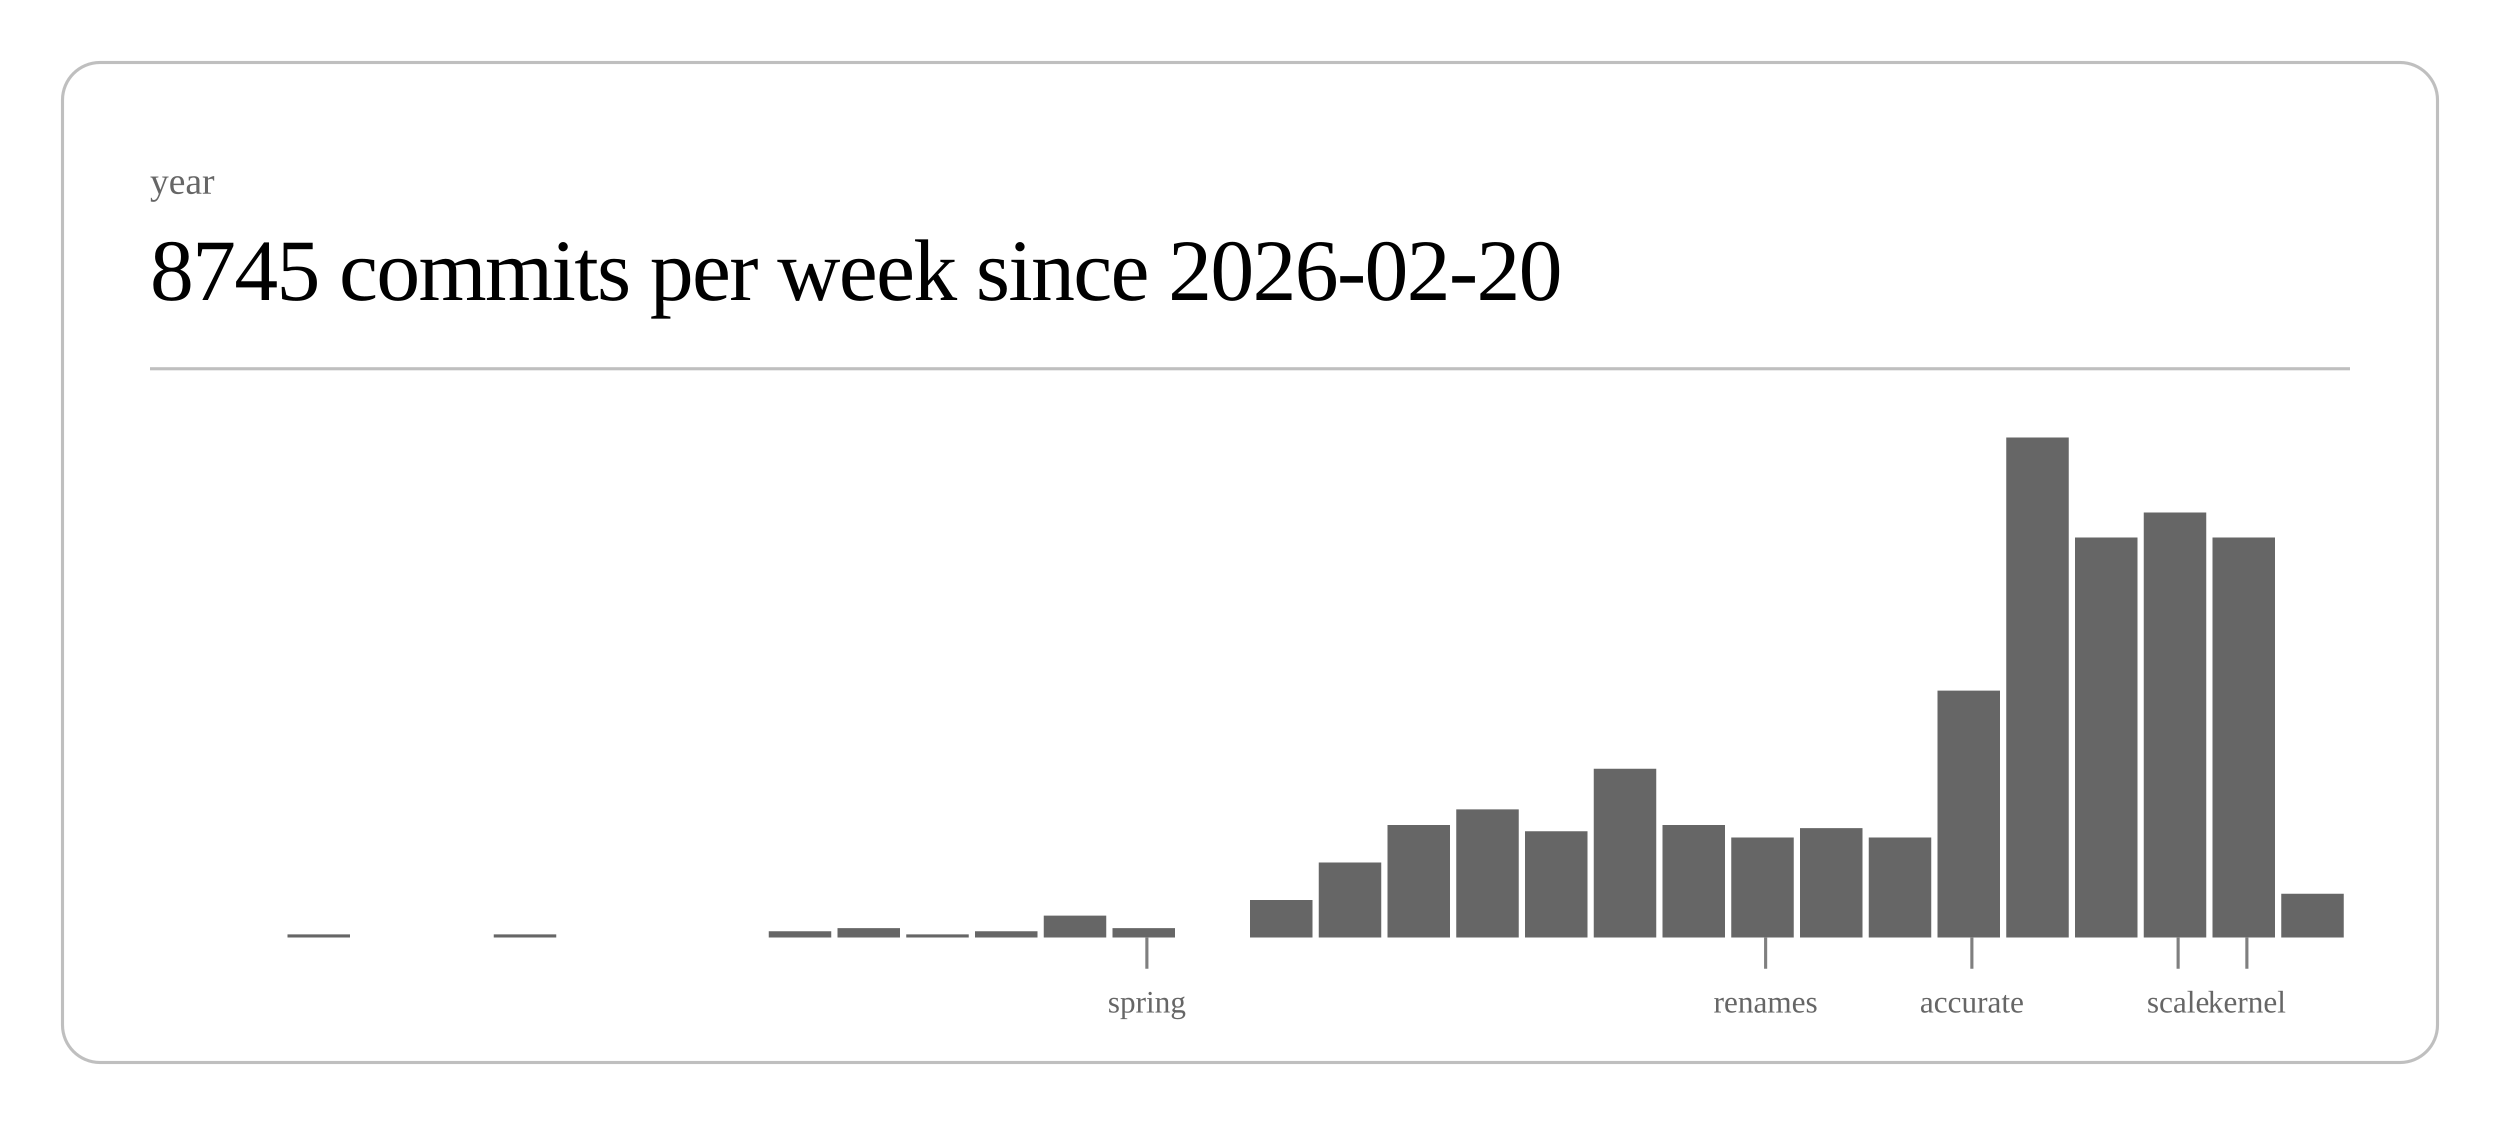
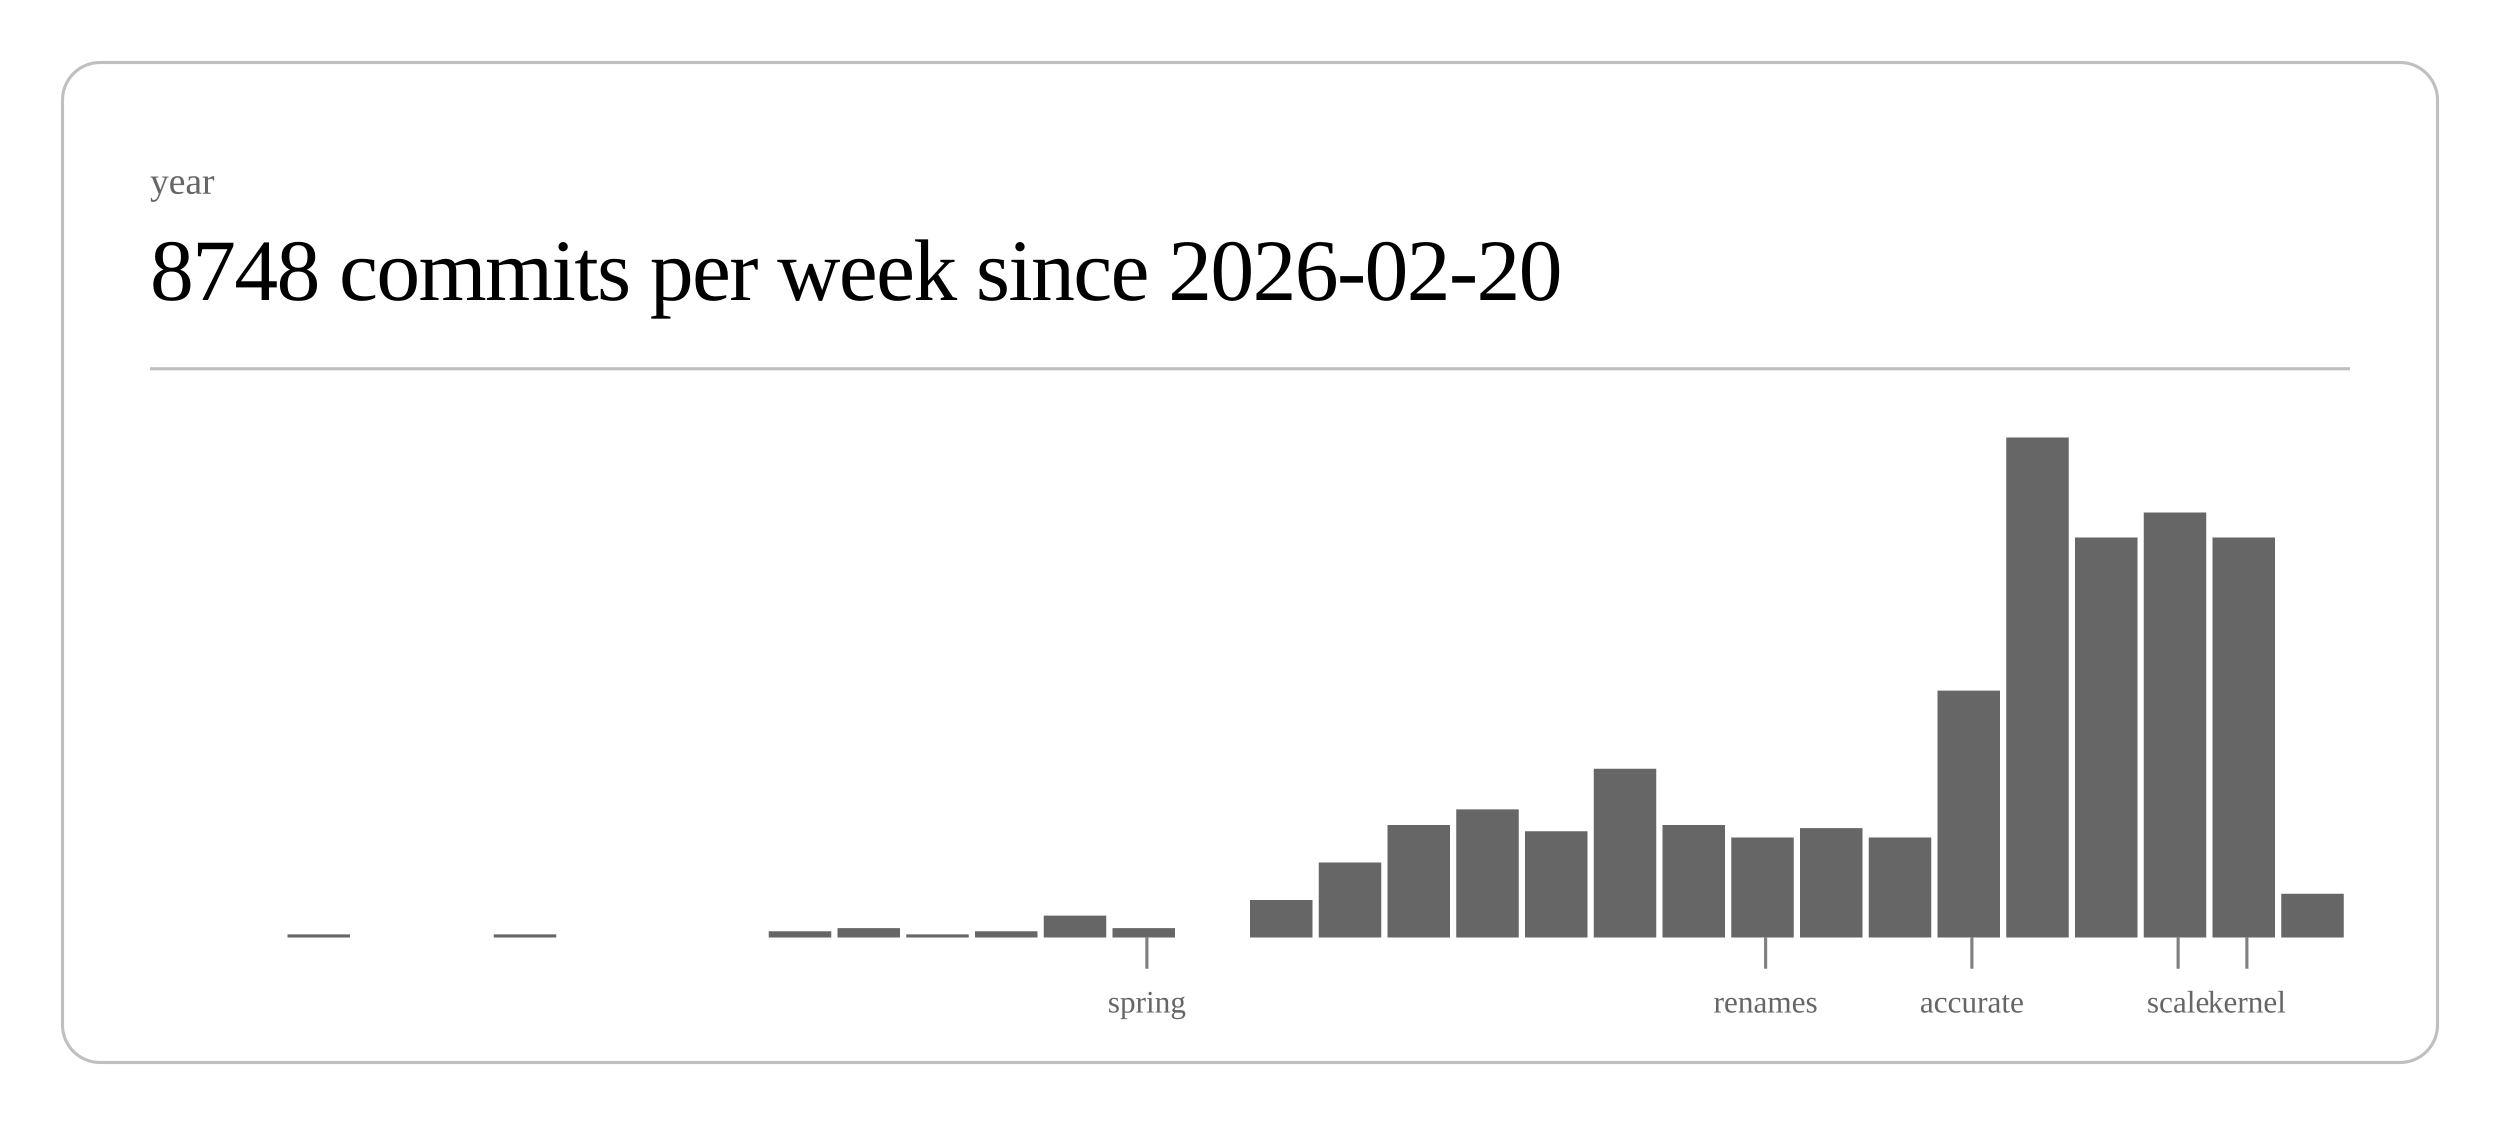
<svg xmlns="http://www.w3.org/2000/svg" class="post-header-svg" viewBox="0 0 800 360" width="800" height="360">
  <rect x="20" y="20" width="760" height="320" rx="12" ry="12" fill="none" stroke="currentColor" stroke-width="1" opacity="0.25" />
  <text fill="currentColor" x="48" y="62" font-size="12" opacity="0.6">year</text>
-   <text fill="currentColor" x="48" y="96" font-size="28" font-weight="300" letter-spacing="-0.5">8745 commits per week since 2026-02-20</text>
+   <text fill="currentColor" x="48" y="96" font-size="28" font-weight="300" letter-spacing="-0.5">8748 commits per week since 2026-02-20</text>
  <line stroke="currentColor" x1="48" y1="118" x2="752" y2="118" stroke-width="1" opacity="0.25" />
  <rect x="92.0" y="299" width="20.0" height="1" fill="currentColor" opacity="0.6" />
  <rect x="158.0" y="299" width="20.0" height="1" fill="currentColor" opacity="0.6" />
  <rect x="246.0" y="298" width="20.0" height="2" fill="currentColor" opacity="0.6" />
  <rect x="268.0" y="297" width="20.0" height="3" fill="currentColor" opacity="0.6" />
  <rect x="290.0" y="299" width="20.0" height="1" fill="currentColor" opacity="0.6" />
  <rect x="312.0" y="298" width="20.0" height="2" fill="currentColor" opacity="0.6" />
  <rect x="334.0" y="293" width="20.0" height="7" fill="currentColor" opacity="0.6" />
  <rect x="356.0" y="297" width="20.0" height="3" fill="currentColor" opacity="0.6" />
  <rect x="400.0" y="288" width="20.0" height="12" fill="currentColor" opacity="0.6" />
  <rect x="422.0" y="276" width="20.0" height="24" fill="currentColor" opacity="0.6" />
  <rect x="444.0" y="264" width="20.0" height="36" fill="currentColor" opacity="0.6" />
  <rect x="466.0" y="259" width="20.0" height="41" fill="currentColor" opacity="0.6" />
  <rect x="488.0" y="266" width="20.0" height="34" fill="currentColor" opacity="0.6" />
  <rect x="510.0" y="246" width="20.0" height="54" fill="currentColor" opacity="0.6" />
  <rect x="532.0" y="264" width="20.0" height="36" fill="currentColor" opacity="0.6" />
  <rect x="554.0" y="268" width="20.0" height="32" fill="currentColor" opacity="0.6" />
  <rect x="576.0" y="265" width="20.0" height="35" fill="currentColor" opacity="0.6" />
  <rect x="598.0" y="268" width="20.0" height="32" fill="currentColor" opacity="0.6" />
  <rect x="620.0" y="221" width="20.0" height="79" fill="currentColor" opacity="0.6" />
  <rect x="642.0" y="140" width="20.0" height="160" fill="currentColor" opacity="0.6" />
  <rect x="664.0" y="172" width="20.0" height="128" fill="currentColor" opacity="0.6" />
  <rect x="686.0" y="164" width="20.0" height="136" fill="currentColor" opacity="0.6" />
  <rect x="708.0" y="172" width="20.0" height="128" fill="currentColor" opacity="0.6" />
  <rect x="730.0" y="286" width="20.0" height="14" fill="currentColor" opacity="0.6" />
  <line stroke="currentColor" x1="367.0" y1="300" x2="367.0" y2="310" stroke-width="1" opacity="0.5" />
  <text fill="currentColor" x="367.0" y="324" font-size="10" opacity="0.6" text-anchor="middle">spring</text>
  <line stroke="currentColor" x1="565.0" y1="300" x2="565.0" y2="310" stroke-width="1" opacity="0.5" />
  <text fill="currentColor" x="565.0" y="324" font-size="10" opacity="0.6" text-anchor="middle">renames</text>
  <line stroke="currentColor" x1="631.0" y1="300" x2="631.0" y2="310" stroke-width="1" opacity="0.5" />
  <text fill="currentColor" x="631.0" y="324" font-size="10" opacity="0.6" text-anchor="middle">accurate</text>
  <line stroke="currentColor" x1="697.0" y1="300" x2="697.0" y2="310" stroke-width="1" opacity="0.5" />
  <text fill="currentColor" x="697.0" y="324" font-size="10" opacity="0.6" text-anchor="middle">scale</text>
  <line stroke="currentColor" x1="719.0" y1="300" x2="719.0" y2="310" stroke-width="1" opacity="0.5" />
  <text fill="currentColor" x="719.0" y="324" font-size="10" opacity="0.6" text-anchor="middle">kernel</text>
</svg>
